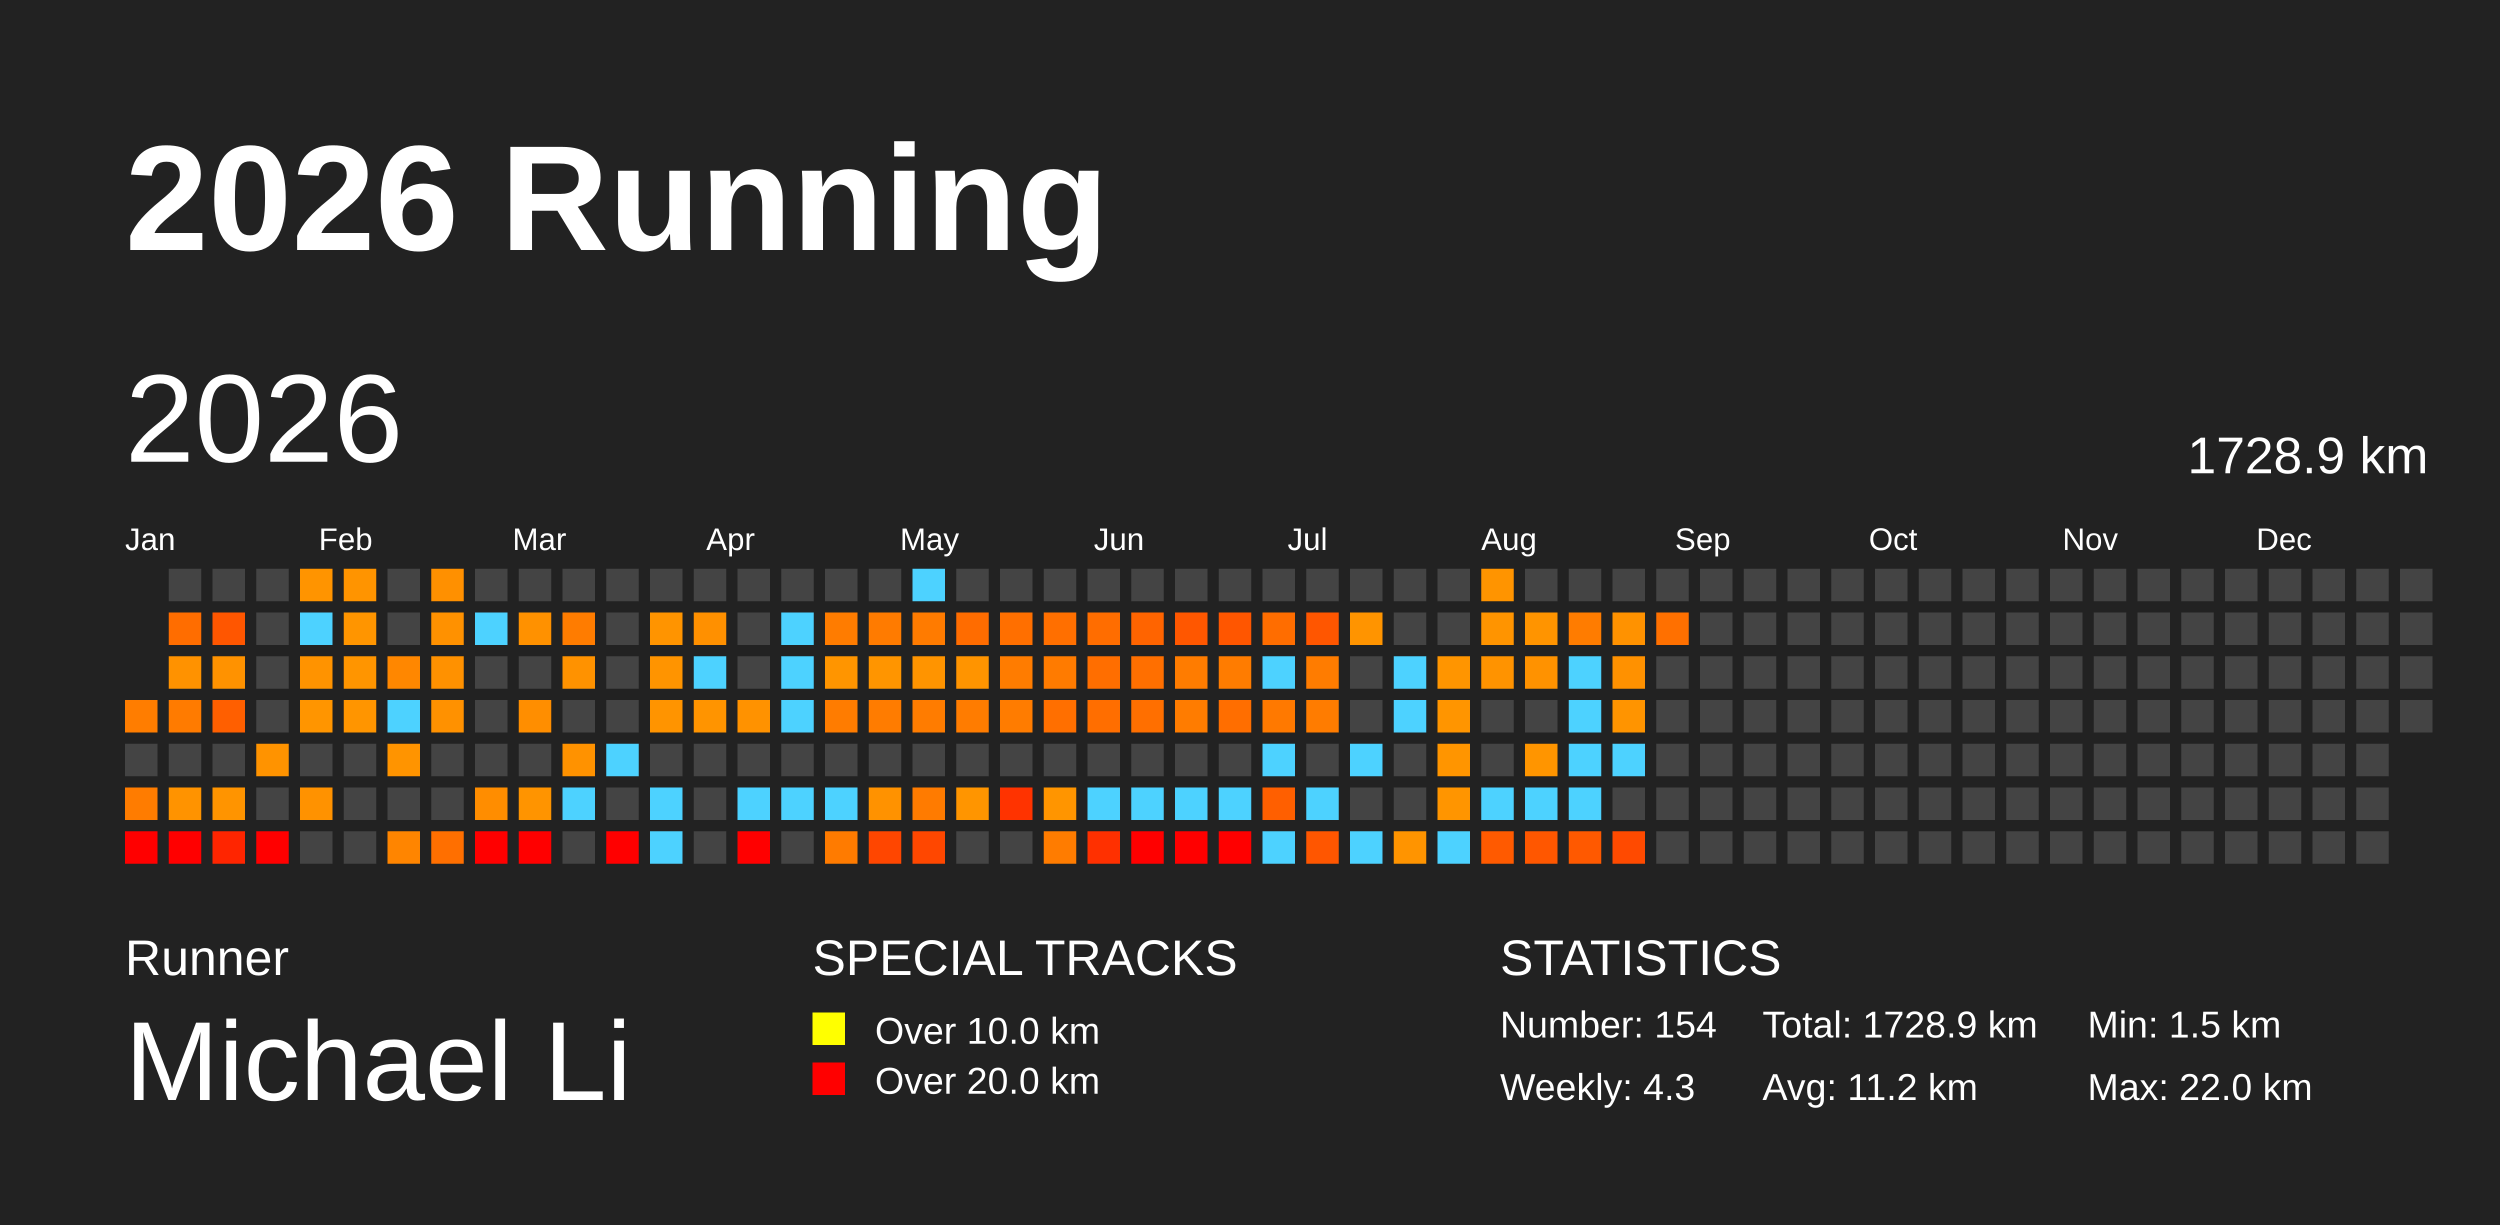
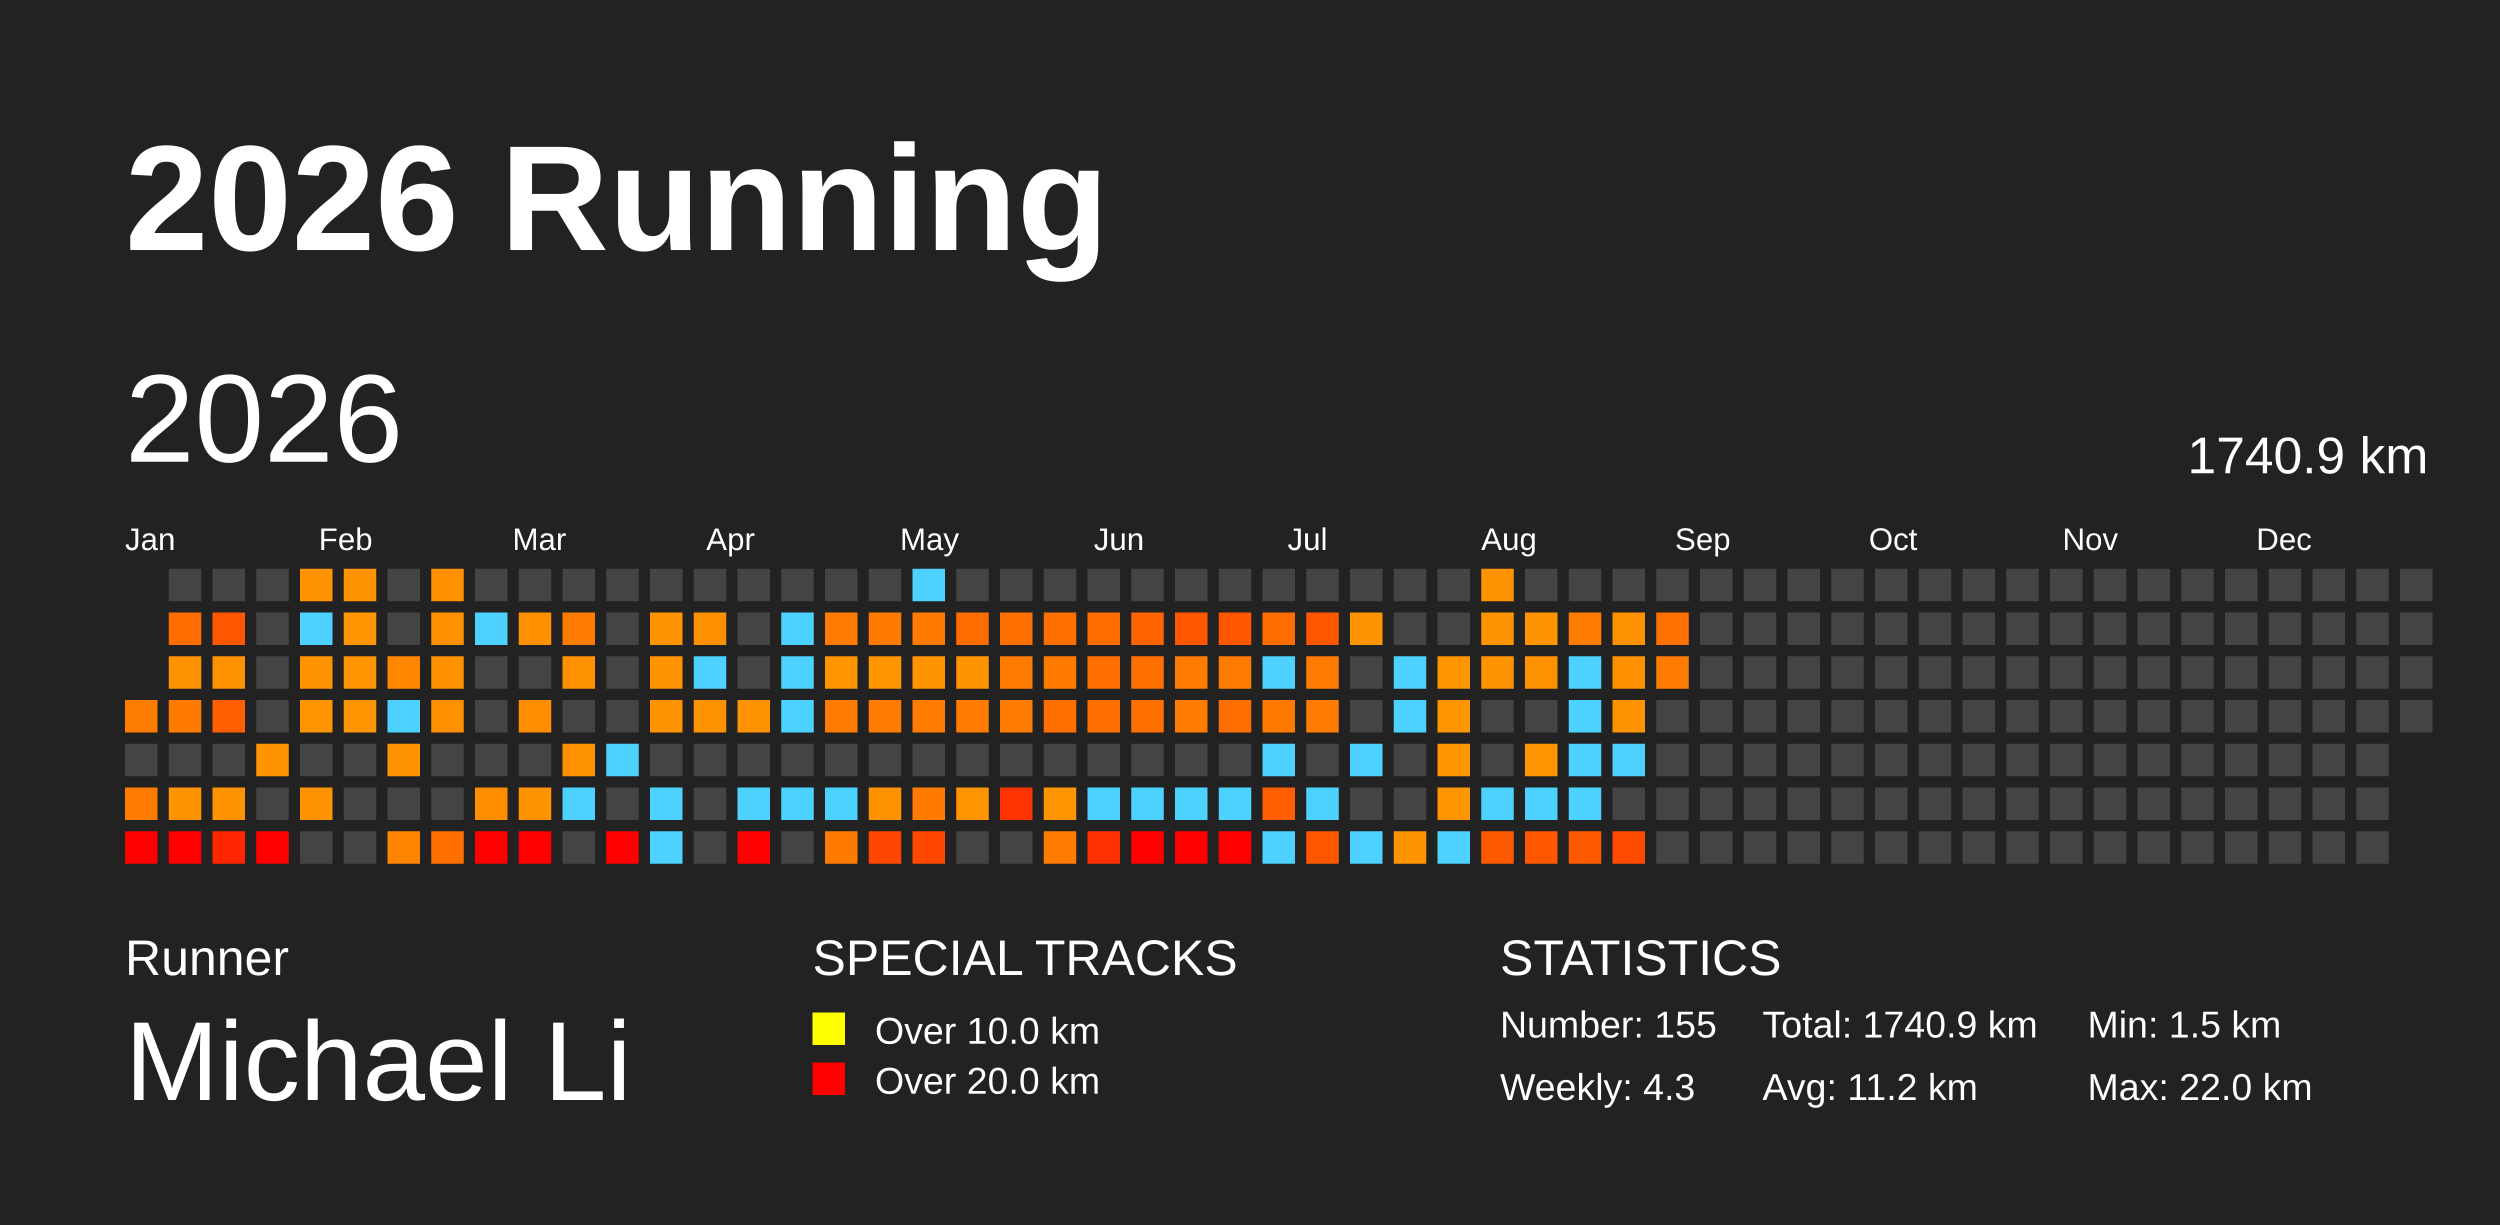
<svg xmlns="http://www.w3.org/2000/svg" baseProfile="full" height="98mm" version="1.1" viewBox="0,0,200,98" width="200mm">
  <defs />
  <rect fill="#222222" height="98" width="200" x="0" y="0" />
  <text fill="#FFFFFF" style="font-size:12px; font-family:Arial; font-weight:bold;" x="10" y="20">2026 Running</text>
  <text fill="#FFFFFF" style="font-size:4px; font-family:Arial" x="10" y="78">Runner</text>
  <text fill="#FFFFFF" style="font-size:9px; font-family:Arial" x="10" y="88">Michael Li</text>
  <text fill="#FFFFFF" style="font-size:4px; font-family:Arial" x="65" y="78">SPECIAL TRACKS</text>
  <rect fill="yellow" height="2.6" width="2.6" x="65" y="81" />
  <text fill="#FFFFFF" style="font-size:3px; font-family:Arial" x="70" y="83.5">Over 10.0 km</text>
  <rect fill="red" height="2.6" width="2.6" x="65" y="85" />
  <text fill="#FFFFFF" style="font-size:3px; font-family:Arial" x="70" y="87.5">Over 20.0 km</text>
  <text fill="#FFFFFF" style="font-size:4px; font-family:Arial" x="120" y="78">STATISTICS</text>
-   <text fill="#FFFFFF" style="font-size:3px; font-family:Arial" x="120" y="83">Number: 154</text>
+   <text fill="#FFFFFF" style="font-size:3px; font-family:Arial" x="120" y="83">Number: 155</text>
  <text fill="#FFFFFF" style="font-size:3px; font-family:Arial" x="120" y="88">Weekly: 4.3</text>
-   <text fill="#FFFFFF" style="font-size:3px; font-family:Arial" x="141" y="83">Total: 1728.9 km</text>
+   <text fill="#FFFFFF" style="font-size:3px; font-family:Arial" x="141" y="83">Total: 1740.9 km</text>
  <text fill="#FFFFFF" style="font-size:3px; font-family:Arial" x="141" y="88">Avg: 11.2 km</text>
  <text fill="#FFFFFF" style="font-size:3px; font-family:Arial" x="167" y="83">Min: 1.5 km</text>
  <text fill="#FFFFFF" style="font-size:3px; font-family:Arial" x="167" y="88">Max: 22.0 km</text>
  <text dominant-baseline="hanging" fill="#FFFFFF" style="font-size:10.0px; font-family:Arial;" x="10" y="30">2026</text>
-   <text dominant-baseline="hanging" fill="#FFFFFF" style="font-size:4.125px; font-family:Arial;" x="175" y="35">1728.9 km</text>
+   <text dominant-baseline="hanging" fill="#FFFFFF" style="font-size:4.125px; font-family:Arial;" x="175" y="35">1740.9 km</text>
  <text fill="#FFFFFF" style="font-size:2.5px; font-family:Arial" x="10.0" y="44">Jan</text>
  <text fill="#FFFFFF" style="font-size:2.5px; font-family:Arial" x="25.5" y="44">Feb</text>
  <text fill="#FFFFFF" style="font-size:2.5px; font-family:Arial" x="41.0" y="44">Mar</text>
  <text fill="#FFFFFF" style="font-size:2.5px; font-family:Arial" x="56.5" y="44">Apr</text>
  <text fill="#FFFFFF" style="font-size:2.5px; font-family:Arial" x="72.0" y="44">May</text>
  <text fill="#FFFFFF" style="font-size:2.5px; font-family:Arial" x="87.5" y="44">Jun</text>
  <text fill="#FFFFFF" style="font-size:2.5px; font-family:Arial" x="103.0" y="44">Jul</text>
  <text fill="#FFFFFF" style="font-size:2.5px; font-family:Arial" x="118.5" y="44">Aug</text>
  <text fill="#FFFFFF" style="font-size:2.5px; font-family:Arial" x="134.0" y="44">Sep</text>
  <text fill="#FFFFFF" style="font-size:2.5px; font-family:Arial" x="149.5" y="44">Oct</text>
  <text fill="#FFFFFF" style="font-size:2.5px; font-family:Arial" x="165.0" y="44">Nov</text>
  <text fill="#FFFFFF" style="font-size:2.5px; font-family:Arial" x="180.5" y="44">Dec</text>
  <rect fill="#ff7d00" height="2.6" width="2.6" x="10.0" y="56.0" />
  <rect fill="#444444" height="2.6" width="2.6" x="10.0" y="59.5" />
  <rect fill="#ff7c00" height="2.6" width="2.6" x="10.0" y="63.0" />
  <rect fill="red" height="2.6" width="2.6" x="10.0" y="66.5" />
  <rect fill="#444444" height="2.6" width="2.6" x="13.5" y="45.5" />
  <rect fill="#ff6d00" height="2.6" width="2.6" x="13.5" y="49.0" />
  <rect fill="#ff9200" height="2.6" width="2.6" x="13.5" y="52.5" />
  <rect fill="#ff7b00" height="2.6" width="2.6" x="13.5" y="56.0" />
  <rect fill="#444444" height="2.6" width="2.6" x="13.5" y="59.5" />
  <rect fill="#ff9300" height="2.6" width="2.6" x="13.5" y="63.0" />
  <rect fill="red" height="2.6" width="2.6" x="13.5" y="66.5" />
  <rect fill="#444444" height="2.6" width="2.6" x="17.0" y="45.5" />
  <rect fill="#ff5600" height="2.6" width="2.6" x="17.0" y="49.0" />
  <rect fill="#ff9200" height="2.6" width="2.6" x="17.0" y="52.5" />
  <rect fill="#ff5f00" height="2.6" width="2.6" x="17.0" y="56.0" />
  <rect fill="#444444" height="2.6" width="2.6" x="17.0" y="59.5" />
  <rect fill="#ff9400" height="2.6" width="2.6" x="17.0" y="63.0" />
  <rect fill="#ff2500" height="2.6" width="2.6" x="17.0" y="66.5" />
  <rect fill="#444444" height="2.6" width="2.6" x="20.5" y="45.5" />
  <rect fill="#444444" height="2.6" width="2.6" x="20.5" y="49.0" />
  <rect fill="#444444" height="2.6" width="2.6" x="20.5" y="52.5" />
  <rect fill="#444444" height="2.6" width="2.6" x="20.5" y="56.0" />
  <rect fill="#ff9300" height="2.6" width="2.6" x="20.5" y="59.5" />
  <rect fill="#444444" height="2.6" width="2.6" x="20.5" y="63.0" />
  <rect fill="red" height="2.6" width="2.6" x="20.5" y="66.5" />
  <rect fill="#ff9400" height="2.6" width="2.6" x="24.0" y="45.5" />
  <rect fill="#4dd2ff" height="2.6" width="2.6" x="24.0" y="49.0" />
  <rect fill="#ff9300" height="2.6" width="2.6" x="24.0" y="52.5" />
  <rect fill="#ff9500" height="2.6" width="2.6" x="24.0" y="56.0" />
  <rect fill="#444444" height="2.6" width="2.6" x="24.0" y="59.5" />
  <rect fill="#ff9200" height="2.6" width="2.6" x="24.0" y="63.0" />
  <rect fill="#444444" height="2.6" width="2.6" x="24.0" y="66.5" />
  <rect fill="#ff9400" height="2.6" width="2.6" x="27.5" y="45.5" />
  <rect fill="#ff9500" height="2.6" width="2.6" x="27.5" y="49.0" />
  <rect fill="#ff9500" height="2.6" width="2.6" x="27.5" y="52.5" />
  <rect fill="#ff9500" height="2.6" width="2.6" x="27.5" y="56.0" />
  <rect fill="#444444" height="2.6" width="2.6" x="27.5" y="59.5" />
  <rect fill="#444444" height="2.6" width="2.6" x="27.5" y="63.0" />
  <rect fill="#444444" height="2.6" width="2.6" x="27.5" y="66.5" />
  <rect fill="#444444" height="2.6" width="2.6" x="31.0" y="45.5" />
  <rect fill="#444444" height="2.6" width="2.6" x="31.0" y="49.0" />
  <rect fill="#ff8700" height="2.6" width="2.6" x="31.0" y="52.5" />
  <rect fill="#4dd2ff" height="2.6" width="2.6" x="31.0" y="56.0" />
  <rect fill="#ff9400" height="2.6" width="2.6" x="31.0" y="59.5" />
  <rect fill="#444444" height="2.6" width="2.6" x="31.0" y="63.0" />
  <rect fill="#ff8500" height="2.6" width="2.6" x="31.0" y="66.5" />
  <rect fill="#ff9000" height="2.6" width="2.6" x="34.5" y="45.5" />
  <rect fill="#ff9100" height="2.6" width="2.6" x="34.5" y="49.0" />
  <rect fill="#ff9100" height="2.6" width="2.6" x="34.5" y="52.5" />
  <rect fill="#ff9100" height="2.6" width="2.6" x="34.5" y="56.0" />
  <rect fill="#444444" height="2.6" width="2.6" x="34.5" y="59.5" />
  <rect fill="#444444" height="2.6" width="2.6" x="34.5" y="63.0" />
  <rect fill="#ff6f00" height="2.6" width="2.6" x="34.5" y="66.5" />
  <rect fill="#444444" height="2.6" width="2.6" x="38.0" y="45.5" />
  <rect fill="#4dd2ff" height="2.6" width="2.6" x="38.0" y="49.0" />
  <rect fill="#444444" height="2.6" width="2.6" x="38.0" y="52.5" />
  <rect fill="#444444" height="2.6" width="2.6" x="38.0" y="56.0" />
  <rect fill="#444444" height="2.6" width="2.6" x="38.0" y="59.5" />
  <rect fill="#ff8d00" height="2.6" width="2.6" x="38.0" y="63.0" />
  <rect fill="red" height="2.6" width="2.6" x="38.0" y="66.5" />
  <rect fill="#444444" height="2.6" width="2.6" x="41.5" y="45.5" />
  <rect fill="#ff9100" height="2.6" width="2.6" x="41.5" y="49.0" />
  <rect fill="#444444" height="2.6" width="2.6" x="41.5" y="52.5" />
  <rect fill="#ff8e00" height="2.6" width="2.6" x="41.5" y="56.0" />
  <rect fill="#444444" height="2.6" width="2.6" x="41.5" y="59.5" />
  <rect fill="#ff9400" height="2.6" width="2.6" x="41.5" y="63.0" />
  <rect fill="red" height="2.6" width="2.6" x="41.5" y="66.5" />
  <rect fill="#444444" height="2.6" width="2.6" x="45.0" y="45.5" />
  <rect fill="#ff7c00" height="2.6" width="2.6" x="45.0" y="49.0" />
  <rect fill="#ff9200" height="2.6" width="2.6" x="45.0" y="52.5" />
  <rect fill="#444444" height="2.6" width="2.6" x="45.0" y="56.0" />
  <rect fill="#ff9200" height="2.6" width="2.6" x="45.0" y="59.5" />
  <rect fill="#4dd2ff" height="2.6" width="2.6" x="45.0" y="63.0" />
  <rect fill="#444444" height="2.6" width="2.6" x="45.0" y="66.5" />
  <rect fill="#444444" height="2.6" width="2.6" x="48.5" y="45.5" />
  <rect fill="#444444" height="2.6" width="2.6" x="48.5" y="49.0" />
  <rect fill="#444444" height="2.6" width="2.6" x="48.5" y="52.5" />
  <rect fill="#444444" height="2.6" width="2.6" x="48.5" y="56.0" />
  <rect fill="#4dd2ff" height="2.6" width="2.6" x="48.5" y="59.5" />
  <rect fill="#444444" height="2.6" width="2.6" x="48.5" y="63.0" />
  <rect fill="red" height="2.6" width="2.6" x="48.5" y="66.5" />
  <rect fill="#444444" height="2.6" width="2.6" x="52.0" y="45.5" />
  <rect fill="#ff9400" height="2.6" width="2.6" x="52.0" y="49.0" />
  <rect fill="#ff9400" height="2.6" width="2.6" x="52.0" y="52.5" />
  <rect fill="#ff9400" height="2.6" width="2.6" x="52.0" y="56.0" />
  <rect fill="#444444" height="2.6" width="2.6" x="52.0" y="59.5" />
  <rect fill="#4dd2ff" height="2.6" width="2.6" x="52.0" y="63.0" />
  <rect fill="#4dd2ff" height="2.6" width="2.6" x="52.0" y="66.5" />
  <rect fill="#444444" height="2.6" width="2.6" x="55.5" y="45.5" />
  <rect fill="#ff9000" height="2.6" width="2.6" x="55.5" y="49.0" />
  <rect fill="#4dd2ff" height="2.6" width="2.6" x="55.5" y="52.5" />
  <rect fill="#ff9400" height="2.6" width="2.6" x="55.5" y="56.0" />
  <rect fill="#444444" height="2.6" width="2.6" x="55.5" y="59.5" />
  <rect fill="#444444" height="2.6" width="2.6" x="55.5" y="63.0" />
  <rect fill="#444444" height="2.6" width="2.6" x="55.5" y="66.5" />
  <rect fill="#444444" height="2.6" width="2.6" x="59.0" y="45.5" />
  <rect fill="#444444" height="2.6" width="2.6" x="59.0" y="49.0" />
  <rect fill="#444444" height="2.6" width="2.6" x="59.0" y="52.5" />
  <rect fill="#ff9200" height="2.6" width="2.6" x="59.0" y="56.0" />
  <rect fill="#444444" height="2.6" width="2.6" x="59.0" y="59.5" />
  <rect fill="#4dd2ff" height="2.6" width="2.6" x="59.0" y="63.0" />
  <rect fill="red" height="2.6" width="2.6" x="59.0" y="66.5" />
  <rect fill="#444444" height="2.6" width="2.6" x="62.5" y="45.5" />
  <rect fill="#4dd2ff" height="2.6" width="2.6" x="62.5" y="49.0" />
  <rect fill="#4dd2ff" height="2.6" width="2.6" x="62.5" y="52.5" />
  <rect fill="#4dd2ff" height="2.6" width="2.6" x="62.5" y="56.0" />
  <rect fill="#444444" height="2.6" width="2.6" x="62.5" y="59.5" />
  <rect fill="#4dd2ff" height="2.6" width="2.6" x="62.5" y="63.0" />
  <rect fill="#444444" height="2.6" width="2.6" x="62.5" y="66.5" />
  <rect fill="#444444" height="2.6" width="2.6" x="66.0" y="45.5" />
  <rect fill="#ff7c00" height="2.6" width="2.6" x="66.0" y="49.0" />
  <rect fill="#ff9500" height="2.6" width="2.6" x="66.0" y="52.5" />
  <rect fill="#ff7c00" height="2.6" width="2.6" x="66.0" y="56.0" />
  <rect fill="#444444" height="2.6" width="2.6" x="66.0" y="59.5" />
  <rect fill="#4dd2ff" height="2.6" width="2.6" x="66.0" y="63.0" />
  <rect fill="#ff7b00" height="2.6" width="2.6" x="66.0" y="66.5" />
  <rect fill="#444444" height="2.6" width="2.6" x="69.5" y="45.5" />
  <rect fill="#ff7b00" height="2.6" width="2.6" x="69.5" y="49.0" />
  <rect fill="#ff9500" height="2.6" width="2.6" x="69.5" y="52.5" />
  <rect fill="#ff7c00" height="2.6" width="2.6" x="69.5" y="56.0" />
  <rect fill="#444444" height="2.6" width="2.6" x="69.5" y="59.5" />
  <rect fill="#ff9200" height="2.6" width="2.6" x="69.5" y="63.0" />
  <rect fill="#ff4600" height="2.6" width="2.6" x="69.5" y="66.5" />
  <rect fill="#4dd2ff" height="2.6" width="2.6" x="73.0" y="45.5" />
  <rect fill="#ff7b00" height="2.6" width="2.6" x="73.0" y="49.0" />
  <rect fill="#ff9400" height="2.6" width="2.6" x="73.0" y="52.5" />
  <rect fill="#ff7c00" height="2.6" width="2.6" x="73.0" y="56.0" />
  <rect fill="#444444" height="2.6" width="2.6" x="73.0" y="59.5" />
  <rect fill="#ff7b00" height="2.6" width="2.6" x="73.0" y="63.0" />
  <rect fill="#ff4700" height="2.6" width="2.6" x="73.0" y="66.5" />
  <rect fill="#444444" height="2.6" width="2.6" x="76.5" y="45.5" />
  <rect fill="#ff6c00" height="2.6" width="2.6" x="76.5" y="49.0" />
  <rect fill="#ff9400" height="2.6" width="2.6" x="76.5" y="52.5" />
  <rect fill="#ff7c00" height="2.6" width="2.6" x="76.5" y="56.0" />
  <rect fill="#444444" height="2.6" width="2.6" x="76.5" y="59.5" />
  <rect fill="#ff9500" height="2.6" width="2.6" x="76.5" y="63.0" />
  <rect fill="#444444" height="2.6" width="2.6" x="76.5" y="66.5" />
  <rect fill="#444444" height="2.6" width="2.6" x="80.0" y="45.5" />
  <rect fill="#ff6f00" height="2.6" width="2.6" x="80.0" y="49.0" />
  <rect fill="#ff7c00" height="2.6" width="2.6" x="80.0" y="52.5" />
  <rect fill="#ff7c00" height="2.6" width="2.6" x="80.0" y="56.0" />
  <rect fill="#444444" height="2.6" width="2.6" x="80.0" y="59.5" />
  <rect fill="#ff3300" height="2.6" width="2.6" x="80.0" y="63.0" />
  <rect fill="#444444" height="2.6" width="2.6" x="80.0" y="66.5" />
  <rect fill="#444444" height="2.6" width="2.6" x="83.5" y="45.5" />
  <rect fill="#ff6f00" height="2.6" width="2.6" x="83.5" y="49.0" />
  <rect fill="#ff7b00" height="2.6" width="2.6" x="83.5" y="52.5" />
  <rect fill="#ff6f00" height="2.6" width="2.6" x="83.5" y="56.0" />
  <rect fill="#444444" height="2.6" width="2.6" x="83.5" y="59.5" />
  <rect fill="#ff9500" height="2.6" width="2.6" x="83.5" y="63.0" />
  <rect fill="#ff7c00" height="2.6" width="2.6" x="83.5" y="66.5" />
  <rect fill="#444444" height="2.6" width="2.6" x="87.0" y="45.5" />
  <rect fill="#ff6d00" height="2.6" width="2.6" x="87.0" y="49.0" />
  <rect fill="#ff6e00" height="2.6" width="2.6" x="87.0" y="52.5" />
  <rect fill="#ff6e00" height="2.6" width="2.6" x="87.0" y="56.0" />
  <rect fill="#444444" height="2.6" width="2.6" x="87.0" y="59.5" />
  <rect fill="#4dd2ff" height="2.6" width="2.6" x="87.0" y="63.0" />
  <rect fill="#ff3000" height="2.6" width="2.6" x="87.0" y="66.5" />
  <rect fill="#444444" height="2.6" width="2.6" x="90.5" y="45.5" />
  <rect fill="#ff6400" height="2.6" width="2.6" x="90.5" y="49.0" />
  <rect fill="#ff6f00" height="2.6" width="2.6" x="90.5" y="52.5" />
  <rect fill="#ff6f00" height="2.6" width="2.6" x="90.5" y="56.0" />
  <rect fill="#444444" height="2.6" width="2.6" x="90.5" y="59.5" />
  <rect fill="#4dd2ff" height="2.6" width="2.6" x="90.5" y="63.0" />
  <rect fill="red" height="2.6" width="2.6" x="90.5" y="66.5" />
  <rect fill="#444444" height="2.6" width="2.6" x="94.0" y="45.5" />
  <rect fill="#ff5700" height="2.6" width="2.6" x="94.0" y="49.0" />
  <rect fill="#ff7c00" height="2.6" width="2.6" x="94.0" y="52.5" />
  <rect fill="#ff7c00" height="2.6" width="2.6" x="94.0" y="56.0" />
  <rect fill="#444444" height="2.6" width="2.6" x="94.0" y="59.5" />
  <rect fill="#4dd2ff" height="2.6" width="2.6" x="94.0" y="63.0" />
  <rect fill="red" height="2.6" width="2.6" x="94.0" y="66.5" />
  <rect fill="#444444" height="2.6" width="2.6" x="97.5" y="45.5" />
  <rect fill="#ff5600" height="2.6" width="2.6" x="97.5" y="49.0" />
  <rect fill="#ff7c00" height="2.6" width="2.6" x="97.5" y="52.5" />
  <rect fill="#ff6e00" height="2.6" width="2.6" x="97.5" y="56.0" />
  <rect fill="#444444" height="2.6" width="2.6" x="97.5" y="59.5" />
  <rect fill="#4dd2ff" height="2.6" width="2.6" x="97.5" y="63.0" />
  <rect fill="red" height="2.6" width="2.6" x="97.5" y="66.5" />
  <rect fill="#444444" height="2.6" width="2.6" x="101.0" y="45.5" />
  <rect fill="#ff6d00" height="2.6" width="2.6" x="101.0" y="49.0" />
  <rect fill="#4dd2ff" height="2.6" width="2.6" x="101.0" y="52.5" />
  <rect fill="#ff7900" height="2.6" width="2.6" x="101.0" y="56.0" />
  <rect fill="#4dd2ff" height="2.6" width="2.6" x="101.0" y="59.5" />
  <rect fill="#ff5f00" height="2.6" width="2.6" x="101.0" y="63.0" />
  <rect fill="#4dd2ff" height="2.6" width="2.6" x="101.0" y="66.5" />
  <rect fill="#444444" height="2.6" width="2.6" x="104.5" y="45.5" />
  <rect fill="#ff5600" height="2.6" width="2.6" x="104.5" y="49.0" />
  <rect fill="#ff7c00" height="2.6" width="2.6" x="104.5" y="52.5" />
  <rect fill="#ff7c00" height="2.6" width="2.6" x="104.5" y="56.0" />
  <rect fill="#444444" height="2.6" width="2.6" x="104.5" y="59.5" />
  <rect fill="#4dd2ff" height="2.6" width="2.6" x="104.5" y="63.0" />
  <rect fill="#ff5600" height="2.6" width="2.6" x="104.5" y="66.5" />
  <rect fill="#444444" height="2.6" width="2.6" x="108.0" y="45.5" />
  <rect fill="#ff9400" height="2.6" width="2.6" x="108.0" y="49.0" />
  <rect fill="#444444" height="2.6" width="2.6" x="108.0" y="52.5" />
  <rect fill="#444444" height="2.6" width="2.6" x="108.0" y="56.0" />
  <rect fill="#4dd2ff" height="2.6" width="2.6" x="108.0" y="59.5" />
  <rect fill="#444444" height="2.6" width="2.6" x="108.0" y="63.0" />
  <rect fill="#4dd2ff" height="2.6" width="2.6" x="108.0" y="66.5" />
  <rect fill="#444444" height="2.6" width="2.6" x="111.5" y="45.5" />
  <rect fill="#444444" height="2.6" width="2.6" x="111.5" y="49.0" />
  <rect fill="#4dd2ff" height="2.6" width="2.6" x="111.5" y="52.5" />
  <rect fill="#4dd2ff" height="2.6" width="2.6" x="111.5" y="56.0" />
  <rect fill="#444444" height="2.6" width="2.6" x="111.5" y="59.5" />
  <rect fill="#444444" height="2.6" width="2.6" x="111.5" y="63.0" />
  <rect fill="#ff9400" height="2.6" width="2.6" x="111.5" y="66.5" />
  <rect fill="#444444" height="2.6" width="2.6" x="115.0" y="45.5" />
  <rect fill="#444444" height="2.6" width="2.6" x="115.0" y="49.0" />
  <rect fill="#ff9500" height="2.6" width="2.6" x="115.0" y="52.5" />
  <rect fill="#ff9500" height="2.6" width="2.6" x="115.0" y="56.0" />
  <rect fill="#ff9500" height="2.6" width="2.6" x="115.0" y="59.5" />
  <rect fill="#ff9500" height="2.6" width="2.6" x="115.0" y="63.0" />
  <rect fill="#4dd2ff" height="2.6" width="2.6" x="115.0" y="66.5" />
  <rect fill="#ff9400" height="2.6" width="2.6" x="118.5" y="45.5" />
  <rect fill="#ff9400" height="2.6" width="2.6" x="118.5" y="49.0" />
  <rect fill="#ff9300" height="2.6" width="2.6" x="118.5" y="52.5" />
  <rect fill="#444444" height="2.6" width="2.6" x="118.5" y="56.0" />
  <rect fill="#444444" height="2.6" width="2.6" x="118.5" y="59.5" />
  <rect fill="#4dd2ff" height="2.6" width="2.6" x="118.5" y="63.0" />
  <rect fill="#ff5a00" height="2.6" width="2.6" x="118.5" y="66.5" />
  <rect fill="#444444" height="2.6" width="2.6" x="122.0" y="45.5" />
  <rect fill="#ff9400" height="2.6" width="2.6" x="122.0" y="49.0" />
  <rect fill="#ff9200" height="2.6" width="2.6" x="122.0" y="52.5" />
  <rect fill="#444444" height="2.6" width="2.6" x="122.0" y="56.0" />
  <rect fill="#ff9500" height="2.6" width="2.6" x="122.0" y="59.5" />
  <rect fill="#4dd2ff" height="2.6" width="2.6" x="122.0" y="63.0" />
  <rect fill="#ff5700" height="2.6" width="2.6" x="122.0" y="66.5" />
  <rect fill="#444444" height="2.6" width="2.6" x="125.5" y="45.5" />
  <rect fill="#ff7c00" height="2.6" width="2.6" x="125.5" y="49.0" />
  <rect fill="#4dd2ff" height="2.6" width="2.6" x="125.5" y="52.5" />
  <rect fill="#4dd2ff" height="2.6" width="2.6" x="125.5" y="56.0" />
  <rect fill="#4dd2ff" height="2.6" width="2.6" x="125.5" y="59.5" />
  <rect fill="#4dd2ff" height="2.6" width="2.6" x="125.5" y="63.0" />
  <rect fill="#ff5900" height="2.6" width="2.6" x="125.5" y="66.5" />
  <rect fill="#444444" height="2.6" width="2.6" x="129.0" y="45.5" />
  <rect fill="#ff9200" height="2.6" width="2.6" x="129.0" y="49.0" />
  <rect fill="#ff9100" height="2.6" width="2.6" x="129.0" y="52.5" />
  <rect fill="#ff9400" height="2.6" width="2.6" x="129.0" y="56.0" />
  <rect fill="#4dd2ff" height="2.6" width="2.6" x="129.0" y="59.5" />
  <rect fill="#444444" height="2.6" width="2.6" x="129.0" y="63.0" />
  <rect fill="#ff4a00" height="2.6" width="2.6" x="129.0" y="66.5" />
  <rect fill="#444444" height="2.6" width="2.6" x="132.5" y="45.5" />
  <rect fill="#ff7000" height="2.6" width="2.6" x="132.5" y="49.0" />
-   <rect fill="#444444" height="2.6" width="2.6" x="132.5" y="52.5" />
+   <rect fill="#ff7c00" height="2.6" width="2.6" x="132.5" y="52.5" />
  <rect fill="#444444" height="2.6" width="2.6" x="132.5" y="56.0" />
  <rect fill="#444444" height="2.6" width="2.6" x="132.5" y="59.5" />
  <rect fill="#444444" height="2.6" width="2.6" x="132.5" y="63.0" />
  <rect fill="#444444" height="2.6" width="2.6" x="132.5" y="66.5" />
  <rect fill="#444444" height="2.6" width="2.6" x="136.0" y="45.5" />
  <rect fill="#444444" height="2.6" width="2.6" x="136.0" y="49.0" />
  <rect fill="#444444" height="2.6" width="2.6" x="136.0" y="52.5" />
  <rect fill="#444444" height="2.6" width="2.6" x="136.0" y="56.0" />
  <rect fill="#444444" height="2.6" width="2.6" x="136.0" y="59.5" />
  <rect fill="#444444" height="2.6" width="2.6" x="136.0" y="63.0" />
  <rect fill="#444444" height="2.6" width="2.6" x="136.0" y="66.5" />
  <rect fill="#444444" height="2.6" width="2.6" x="139.5" y="45.5" />
  <rect fill="#444444" height="2.6" width="2.6" x="139.5" y="49.0" />
  <rect fill="#444444" height="2.6" width="2.6" x="139.5" y="52.5" />
  <rect fill="#444444" height="2.6" width="2.6" x="139.5" y="56.0" />
  <rect fill="#444444" height="2.6" width="2.6" x="139.5" y="59.5" />
  <rect fill="#444444" height="2.6" width="2.6" x="139.5" y="63.0" />
  <rect fill="#444444" height="2.6" width="2.6" x="139.5" y="66.5" />
  <rect fill="#444444" height="2.6" width="2.6" x="143.0" y="45.5" />
  <rect fill="#444444" height="2.6" width="2.6" x="143.0" y="49.0" />
  <rect fill="#444444" height="2.6" width="2.6" x="143.0" y="52.5" />
  <rect fill="#444444" height="2.6" width="2.6" x="143.0" y="56.0" />
  <rect fill="#444444" height="2.6" width="2.6" x="143.0" y="59.5" />
  <rect fill="#444444" height="2.6" width="2.6" x="143.0" y="63.0" />
  <rect fill="#444444" height="2.6" width="2.6" x="143.0" y="66.5" />
  <rect fill="#444444" height="2.6" width="2.6" x="146.5" y="45.5" />
  <rect fill="#444444" height="2.6" width="2.6" x="146.5" y="49.0" />
  <rect fill="#444444" height="2.6" width="2.6" x="146.5" y="52.5" />
  <rect fill="#444444" height="2.6" width="2.6" x="146.5" y="56.0" />
  <rect fill="#444444" height="2.6" width="2.6" x="146.5" y="59.5" />
  <rect fill="#444444" height="2.6" width="2.6" x="146.5" y="63.0" />
  <rect fill="#444444" height="2.6" width="2.6" x="146.5" y="66.5" />
  <rect fill="#444444" height="2.6" width="2.6" x="150.0" y="45.5" />
  <rect fill="#444444" height="2.6" width="2.6" x="150.0" y="49.0" />
  <rect fill="#444444" height="2.6" width="2.6" x="150.0" y="52.5" />
  <rect fill="#444444" height="2.6" width="2.6" x="150.0" y="56.0" />
  <rect fill="#444444" height="2.6" width="2.6" x="150.0" y="59.5" />
  <rect fill="#444444" height="2.6" width="2.6" x="150.0" y="63.0" />
  <rect fill="#444444" height="2.6" width="2.6" x="150.0" y="66.5" />
  <rect fill="#444444" height="2.6" width="2.6" x="153.5" y="45.5" />
  <rect fill="#444444" height="2.6" width="2.6" x="153.5" y="49.0" />
  <rect fill="#444444" height="2.6" width="2.6" x="153.5" y="52.5" />
  <rect fill="#444444" height="2.6" width="2.6" x="153.5" y="56.0" />
  <rect fill="#444444" height="2.6" width="2.6" x="153.5" y="59.5" />
  <rect fill="#444444" height="2.6" width="2.6" x="153.5" y="63.0" />
  <rect fill="#444444" height="2.6" width="2.6" x="153.5" y="66.5" />
  <rect fill="#444444" height="2.6" width="2.6" x="157.0" y="45.5" />
  <rect fill="#444444" height="2.6" width="2.6" x="157.0" y="49.0" />
  <rect fill="#444444" height="2.6" width="2.6" x="157.0" y="52.5" />
  <rect fill="#444444" height="2.6" width="2.6" x="157.0" y="56.0" />
  <rect fill="#444444" height="2.6" width="2.6" x="157.0" y="59.5" />
  <rect fill="#444444" height="2.6" width="2.6" x="157.0" y="63.0" />
  <rect fill="#444444" height="2.6" width="2.6" x="157.0" y="66.5" />
  <rect fill="#444444" height="2.6" width="2.6" x="160.5" y="45.5" />
  <rect fill="#444444" height="2.6" width="2.6" x="160.5" y="49.0" />
  <rect fill="#444444" height="2.6" width="2.6" x="160.5" y="52.5" />
  <rect fill="#444444" height="2.6" width="2.6" x="160.5" y="56.0" />
  <rect fill="#444444" height="2.6" width="2.6" x="160.5" y="59.5" />
  <rect fill="#444444" height="2.6" width="2.6" x="160.5" y="63.0" />
  <rect fill="#444444" height="2.6" width="2.6" x="160.5" y="66.5" />
  <rect fill="#444444" height="2.6" width="2.6" x="164.0" y="45.5" />
  <rect fill="#444444" height="2.6" width="2.6" x="164.0" y="49.0" />
  <rect fill="#444444" height="2.6" width="2.6" x="164.0" y="52.5" />
  <rect fill="#444444" height="2.6" width="2.6" x="164.0" y="56.0" />
  <rect fill="#444444" height="2.6" width="2.6" x="164.0" y="59.5" />
  <rect fill="#444444" height="2.6" width="2.6" x="164.0" y="63.0" />
  <rect fill="#444444" height="2.6" width="2.6" x="164.0" y="66.5" />
  <rect fill="#444444" height="2.6" width="2.6" x="167.5" y="45.5" />
  <rect fill="#444444" height="2.6" width="2.6" x="167.5" y="49.0" />
  <rect fill="#444444" height="2.6" width="2.6" x="167.5" y="52.5" />
  <rect fill="#444444" height="2.6" width="2.6" x="167.5" y="56.0" />
  <rect fill="#444444" height="2.6" width="2.6" x="167.5" y="59.5" />
  <rect fill="#444444" height="2.6" width="2.6" x="167.5" y="63.0" />
  <rect fill="#444444" height="2.6" width="2.6" x="167.5" y="66.5" />
  <rect fill="#444444" height="2.6" width="2.6" x="171.0" y="45.5" />
  <rect fill="#444444" height="2.6" width="2.6" x="171.0" y="49.0" />
  <rect fill="#444444" height="2.6" width="2.6" x="171.0" y="52.5" />
  <rect fill="#444444" height="2.6" width="2.6" x="171.0" y="56.0" />
  <rect fill="#444444" height="2.6" width="2.6" x="171.0" y="59.5" />
  <rect fill="#444444" height="2.6" width="2.6" x="171.0" y="63.0" />
  <rect fill="#444444" height="2.6" width="2.6" x="171.0" y="66.5" />
  <rect fill="#444444" height="2.6" width="2.6" x="174.5" y="45.5" />
  <rect fill="#444444" height="2.6" width="2.6" x="174.5" y="49.0" />
  <rect fill="#444444" height="2.6" width="2.6" x="174.5" y="52.5" />
  <rect fill="#444444" height="2.6" width="2.6" x="174.5" y="56.0" />
  <rect fill="#444444" height="2.6" width="2.6" x="174.5" y="59.5" />
  <rect fill="#444444" height="2.6" width="2.6" x="174.5" y="63.0" />
  <rect fill="#444444" height="2.6" width="2.6" x="174.5" y="66.5" />
  <rect fill="#444444" height="2.6" width="2.6" x="178.0" y="45.5" />
  <rect fill="#444444" height="2.6" width="2.6" x="178.0" y="49.0" />
  <rect fill="#444444" height="2.6" width="2.6" x="178.0" y="52.5" />
  <rect fill="#444444" height="2.6" width="2.6" x="178.0" y="56.0" />
  <rect fill="#444444" height="2.6" width="2.6" x="178.0" y="59.5" />
  <rect fill="#444444" height="2.6" width="2.6" x="178.0" y="63.0" />
  <rect fill="#444444" height="2.6" width="2.6" x="178.0" y="66.5" />
  <rect fill="#444444" height="2.6" width="2.6" x="181.5" y="45.5" />
  <rect fill="#444444" height="2.6" width="2.6" x="181.5" y="49.0" />
  <rect fill="#444444" height="2.6" width="2.6" x="181.5" y="52.5" />
  <rect fill="#444444" height="2.6" width="2.6" x="181.5" y="56.0" />
  <rect fill="#444444" height="2.6" width="2.6" x="181.5" y="59.5" />
  <rect fill="#444444" height="2.6" width="2.6" x="181.5" y="63.0" />
  <rect fill="#444444" height="2.6" width="2.6" x="181.5" y="66.5" />
  <rect fill="#444444" height="2.6" width="2.6" x="185.0" y="45.5" />
  <rect fill="#444444" height="2.6" width="2.6" x="185.0" y="49.0" />
  <rect fill="#444444" height="2.6" width="2.6" x="185.0" y="52.5" />
  <rect fill="#444444" height="2.6" width="2.6" x="185.0" y="56.0" />
  <rect fill="#444444" height="2.6" width="2.6" x="185.0" y="59.5" />
  <rect fill="#444444" height="2.6" width="2.6" x="185.0" y="63.0" />
  <rect fill="#444444" height="2.6" width="2.6" x="185.0" y="66.5" />
  <rect fill="#444444" height="2.6" width="2.6" x="188.5" y="45.5" />
  <rect fill="#444444" height="2.6" width="2.6" x="188.5" y="49.0" />
  <rect fill="#444444" height="2.6" width="2.6" x="188.5" y="52.5" />
  <rect fill="#444444" height="2.6" width="2.6" x="188.5" y="56.0" />
  <rect fill="#444444" height="2.6" width="2.6" x="188.5" y="59.5" />
  <rect fill="#444444" height="2.6" width="2.6" x="188.5" y="63.0" />
  <rect fill="#444444" height="2.6" width="2.6" x="188.5" y="66.5" />
  <rect fill="#444444" height="2.6" width="2.6" x="192.0" y="45.5" />
  <rect fill="#444444" height="2.6" width="2.6" x="192.0" y="49.0" />
  <rect fill="#444444" height="2.6" width="2.6" x="192.0" y="52.5" />
  <rect fill="#444444" height="2.6" width="2.6" x="192.0" y="56.0" />
</svg>
